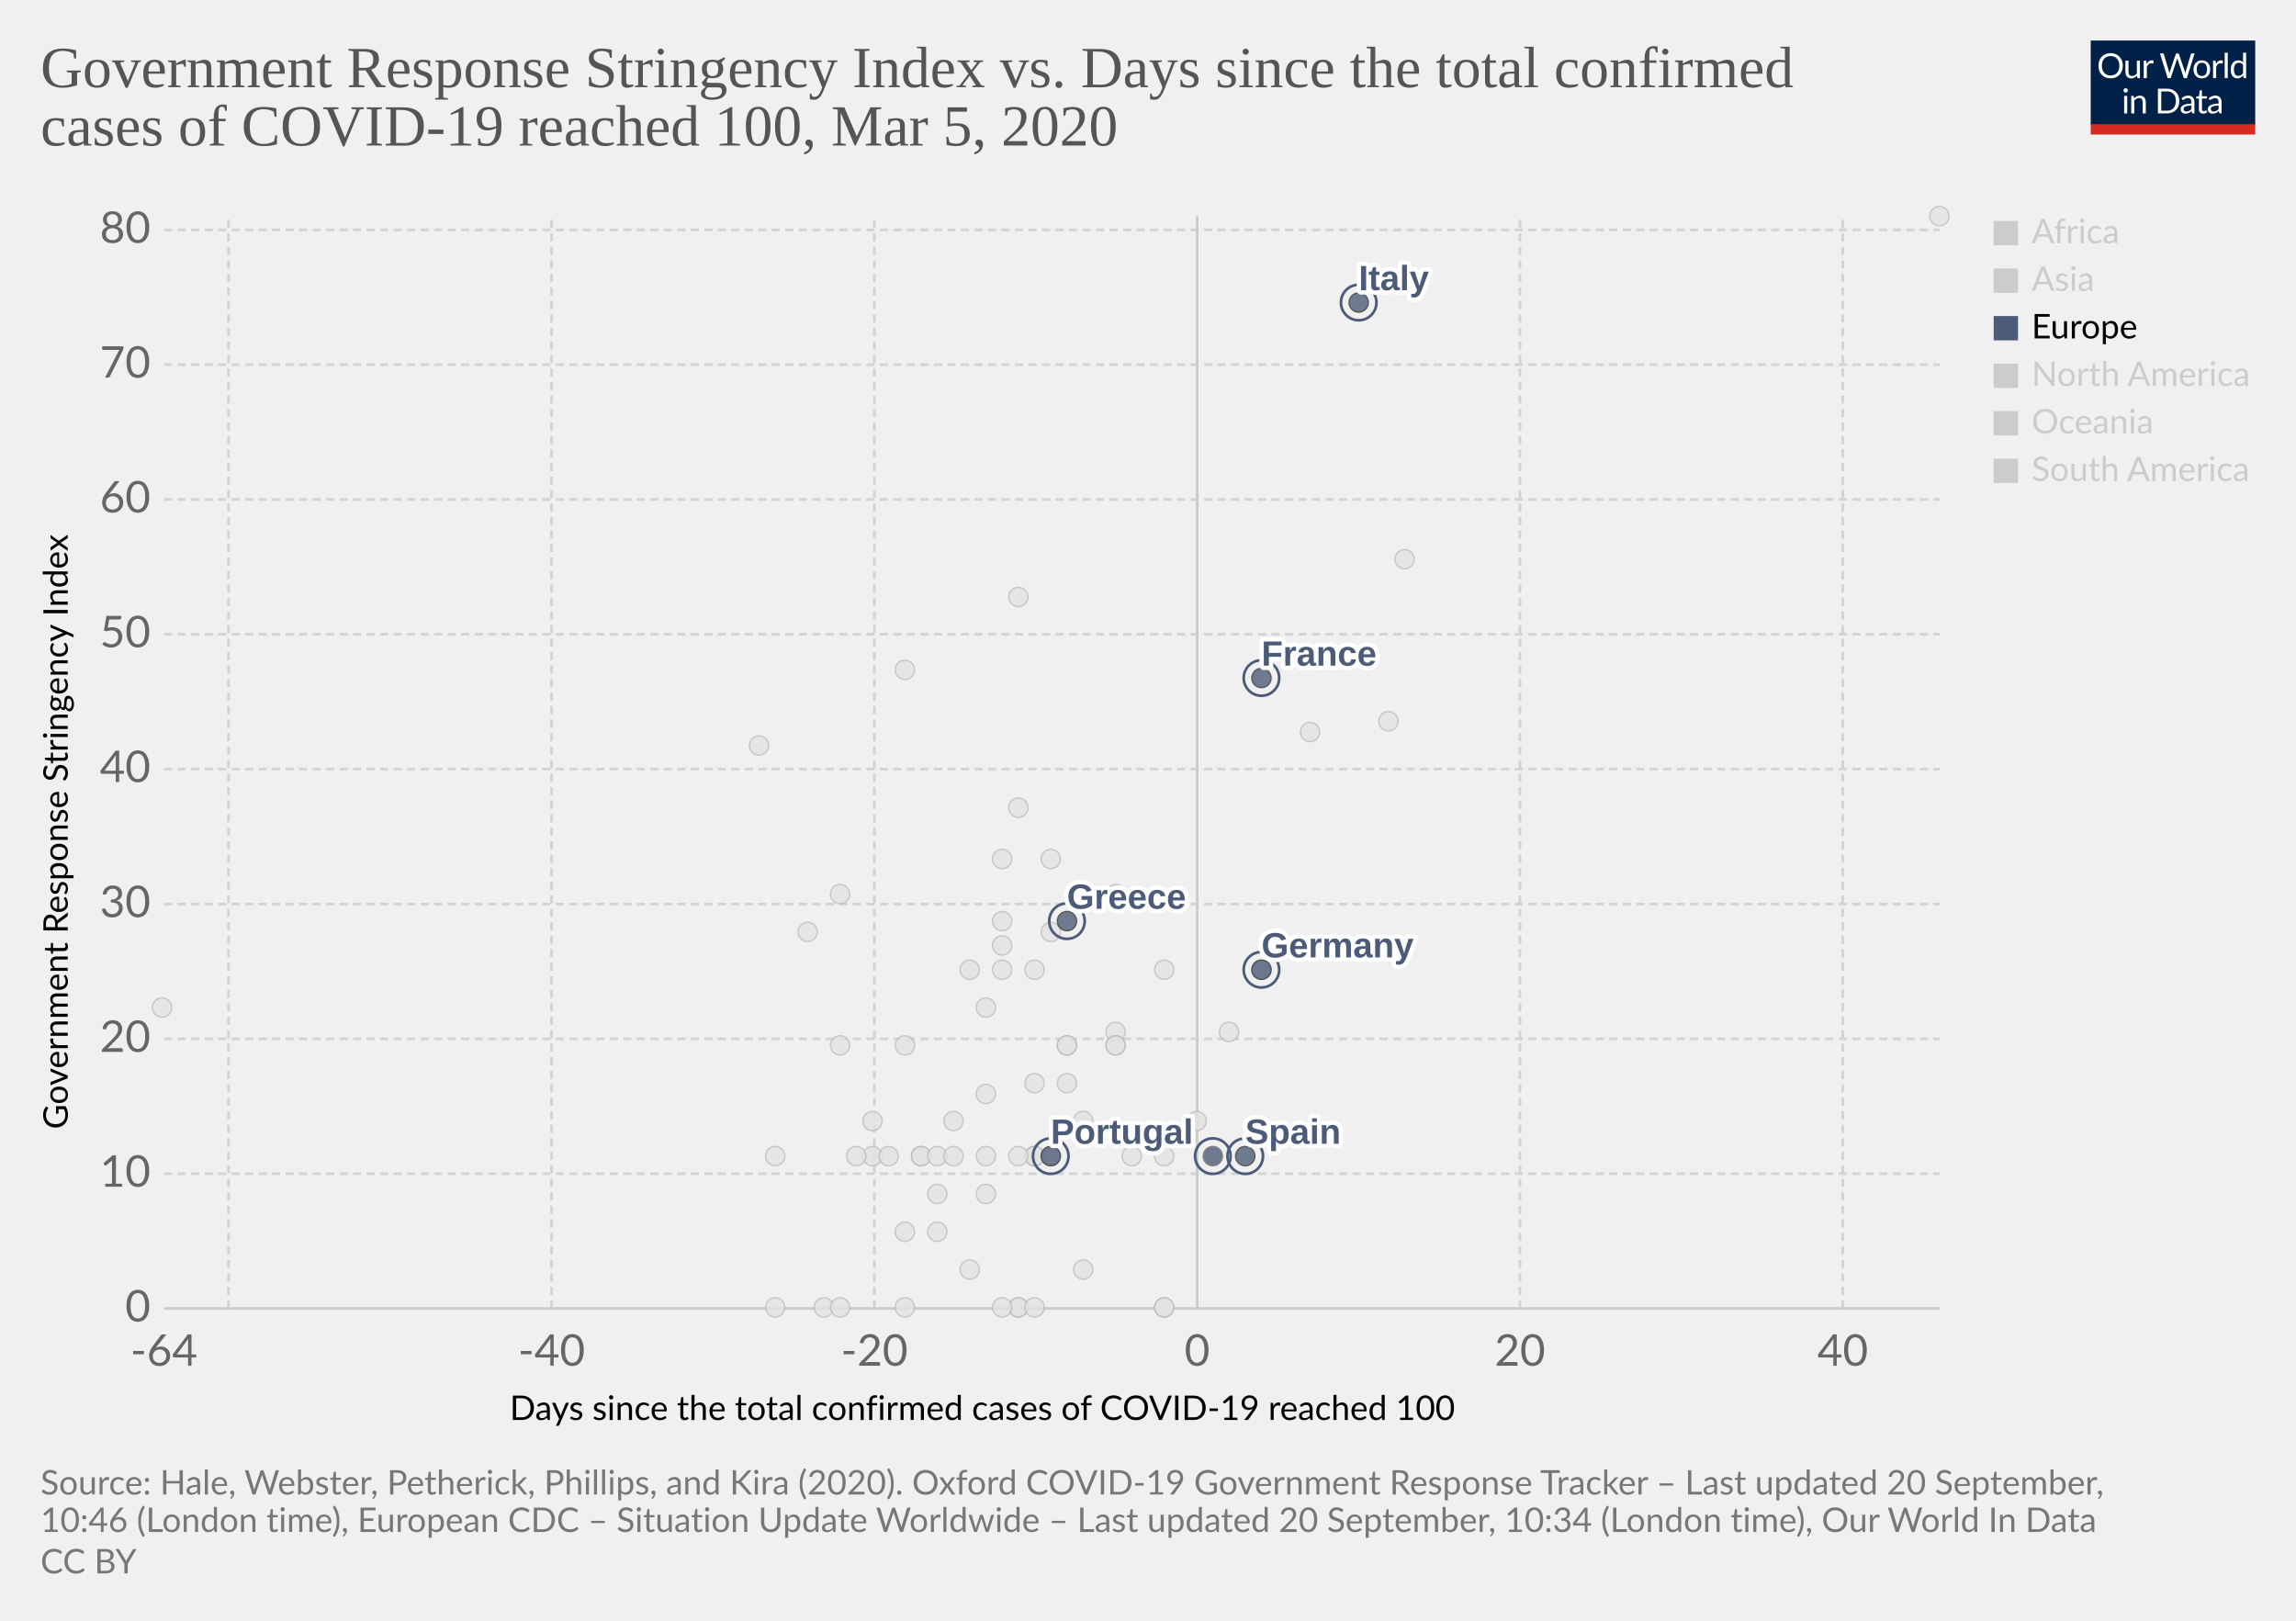
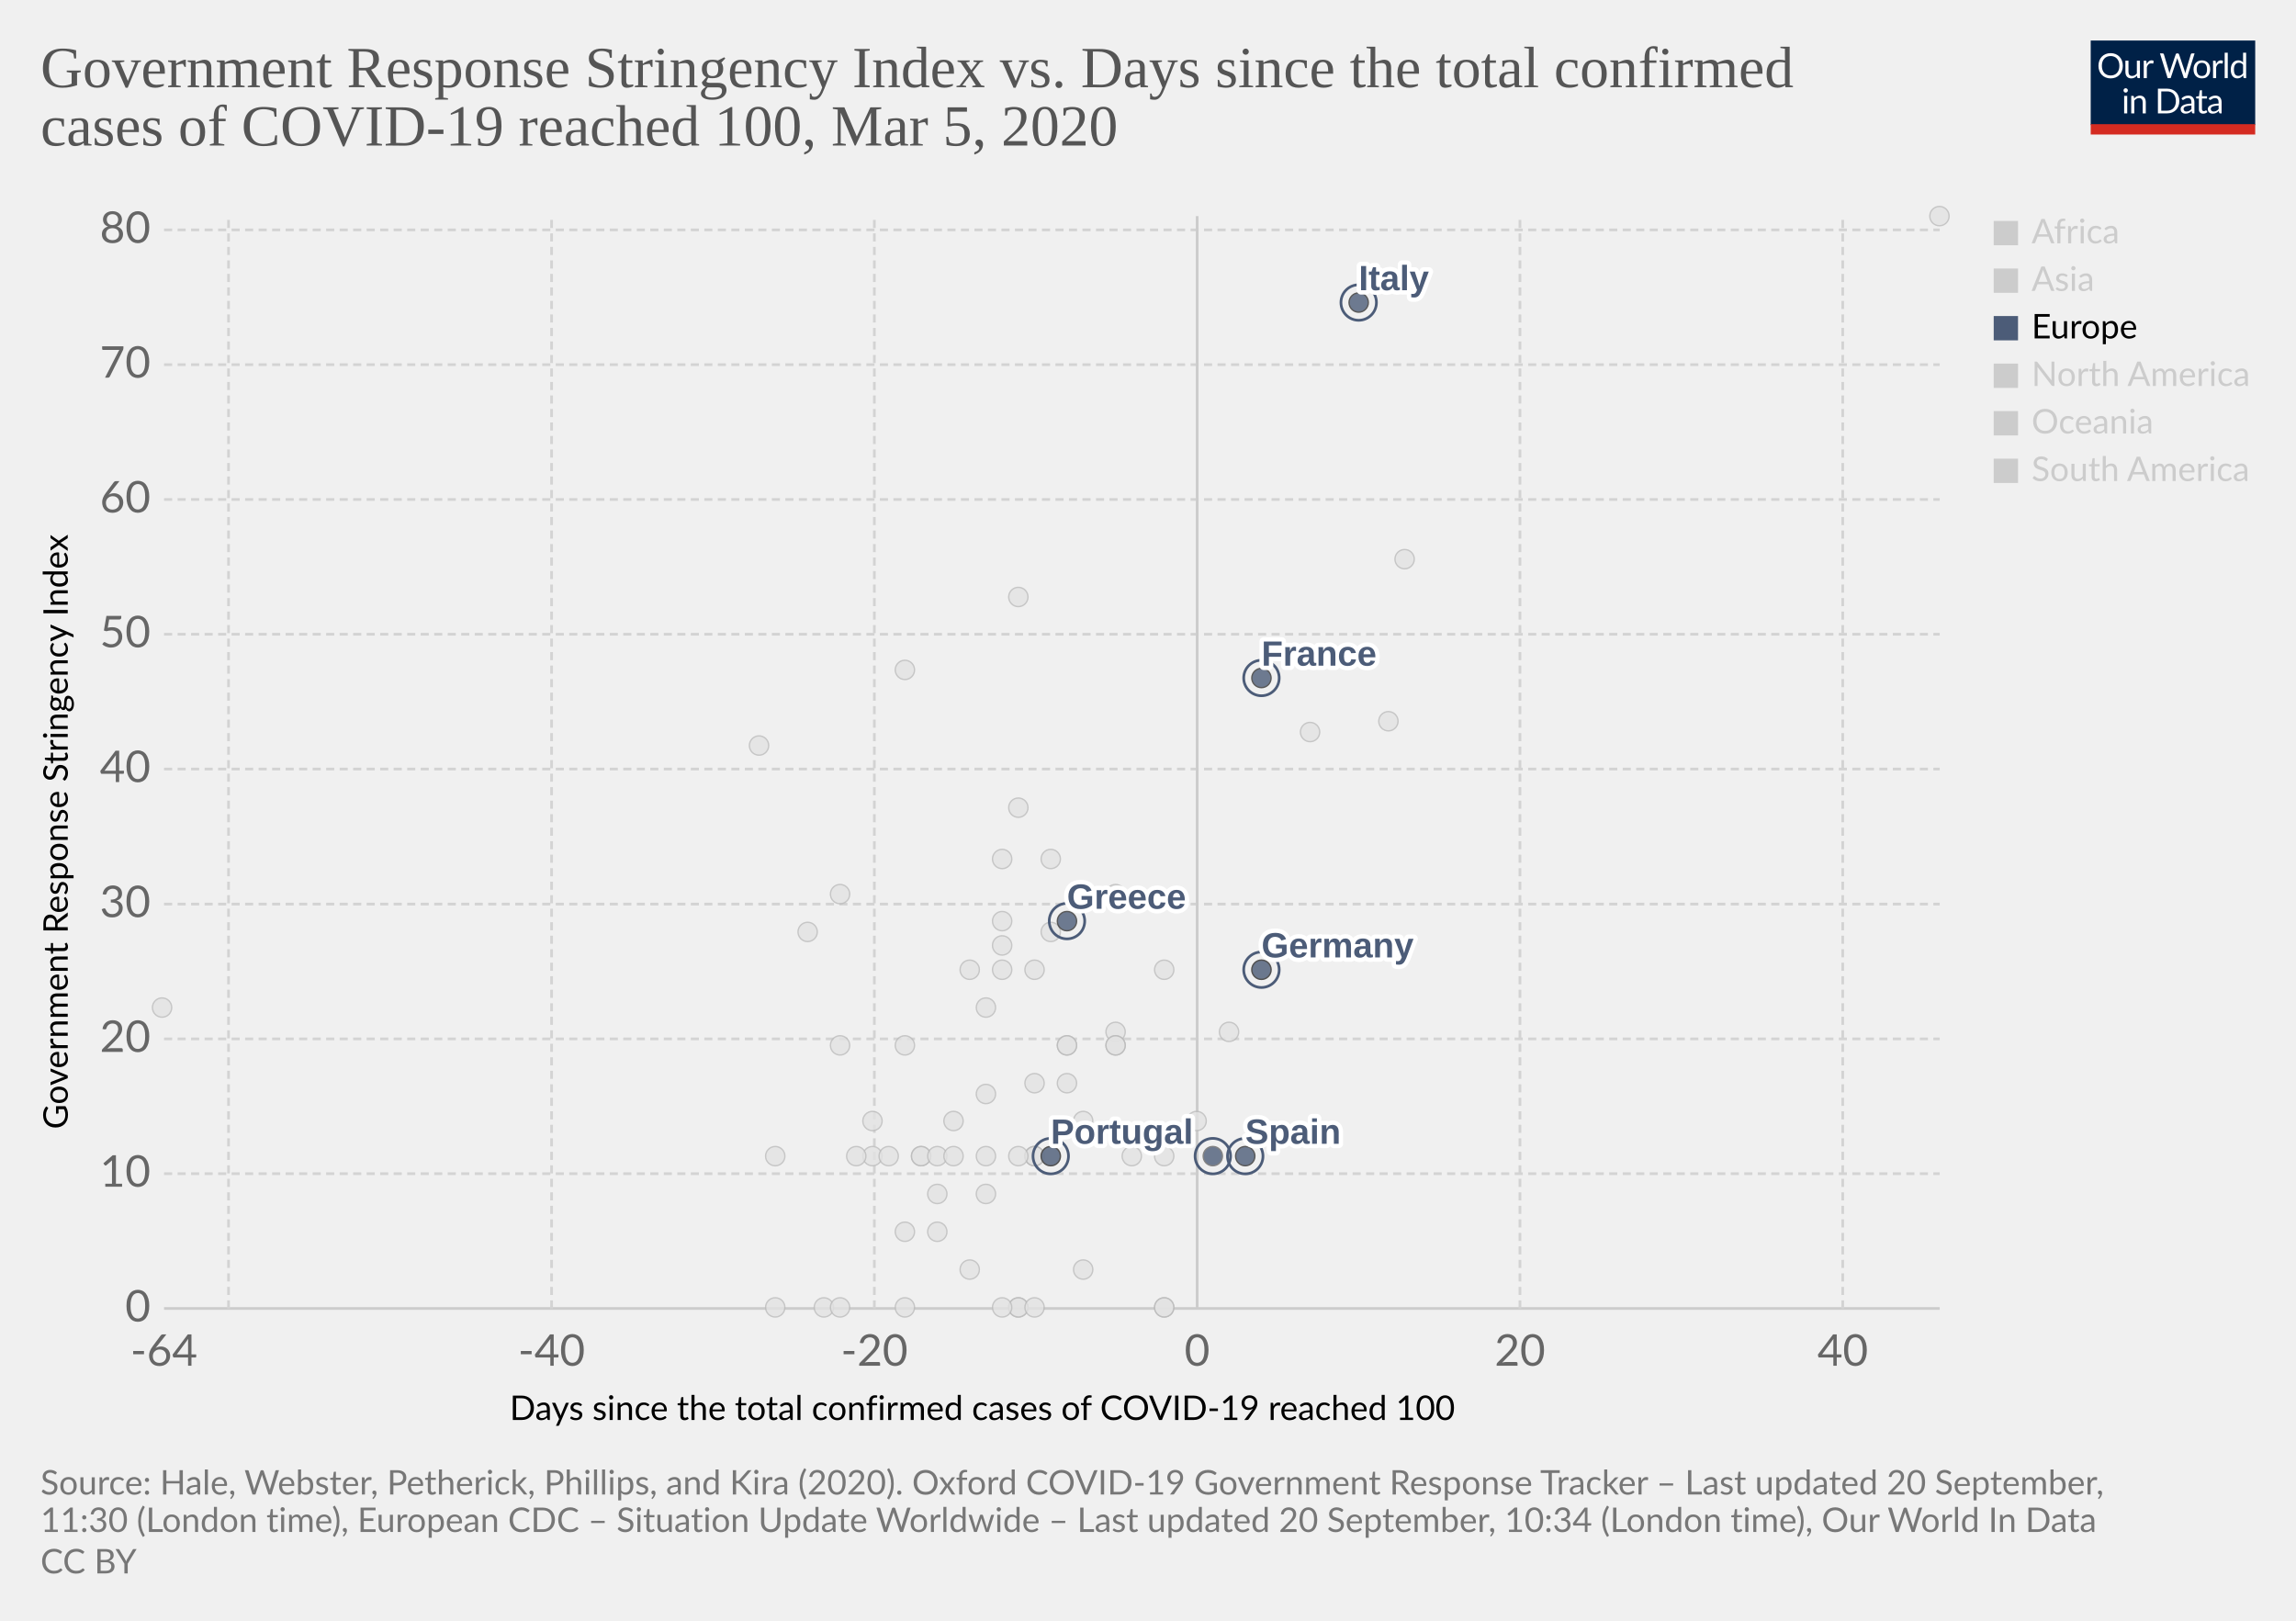
<svg xmlns="http://www.w3.org/2000/svg" version="1.1" style="background-color:#fff;-webkit-font-smoothing:antialiased" width="850" height="600" viewBox="0 0 850 600" font-family="Lato,'Helvetica Neue',Helvetica,Arial,sans-serif" font-size="18" text-rendering="optimizeLegibility">
  <g class="HeaderView">
    <g transform="matrix(.29 0 0 .29 774 15)">
      <svg width="210" height="120" viewBox="0 0 210 120" fill="none">
        <g clip-path="url(#clip0)">
          <path d="M0 0h210v107.89H0V0z" fill="#002147" />
          <path d="M40.98 32.25c0 2.36-.38 4.53-1.12 6.51a14.26 14.26 0 01-8.1 8.4c-1.9.78-4.02 1.17-6.34 1.17a16.6 16.6 0 01-6.33-1.17 14.31 14.31 0 01-8.08-8.4 18.29 18.29 0 01-1.12-6.51c0-2.36.38-4.53 1.12-6.5a14.32 14.32 0 018.07-8.44c1.92-.8 4.03-1.19 6.34-1.19 2.32 0 4.43.4 6.34 1.19 1.92.8 3.56 1.9 4.93 3.34a14.87 14.87 0 013.17 5.1 18.1 18.1 0 011.12 6.5zm-4.38 0c0-1.94-.26-3.68-.8-5.22a10.91 10.91 0 00-2.24-3.89 9.68 9.68 0 00-3.52-2.46 11.95 11.95 0 00-4.62-.86c-1.68 0-3.21.28-4.6.86a9.88 9.88 0 00-3.54 2.46 10.91 10.91 0 00-2.24 3.9c-.53 1.53-.8 3.27-.8 5.2 0 1.94.27 3.68.8 5.22a11.17 11.17 0 002.24 3.9 10.01 10.01 0 003.55 2.44c1.38.56 2.9.83 4.6.83 1.7 0 3.24-.27 4.61-.83a9.8 9.8 0 003.52-2.44 11.17 11.17 0 002.25-3.9c.53-1.54.8-3.28.8-5.21zm26.22-6.54V48H60.5c-.56 0-.9-.27-1.05-.81l-.31-2.4a12.45 12.45 0 01-3.26 2.6c-1.2.64-2.58.96-4.13.96-1.22 0-2.3-.2-3.24-.6a6.52 6.52 0 01-2.33-1.7 7.37 7.37 0 01-1.43-2.67c-.3-1.04-.46-2.2-.46-3.45V25.7h3.91v14.22c0 1.68.38 2.99 1.15 3.91.77.93 1.96 1.39 3.54 1.39 1.16 0 2.24-.27 3.23-.82a10.42 10.42 0 002.8-2.28V25.7h3.91zm8.61 4.47a9.94 9.94 0 012.6-3.56 5.64 5.64 0 013.76-1.3c.47 0 .92.05 1.34.15.44.1.83.27 1.17.49l-.3 2.92c-.09.37-.3.55-.66.55-.2 0-.5-.04-.9-.13a6.21 6.21 0 00-3.24.18c-.54.2-1.03.5-1.47.92-.42.4-.81.9-1.17 1.5-.33.58-.64 1.26-.92 2.02V48H67.7V25.71h2.25c.42 0 .72.08.88.25.16.16.27.44.33.83l.26 3.39zm61.16-13.7L122.75 48h-3.82l-7.99-24.05a21.95 21.95 0 01-.42-1.58 38.36 38.36 0 01-.44 1.58L102.05 48h-3.83L88.4 16.47h3.54c.38 0 .7.1.95.29.26.2.43.43.5.73l6.52 21.9c.1.4.2.83.28 1.28.1.46.2.94.29 1.46l.3-1.46c.12-.47.25-.9.38-1.27l7.41-21.91c.1-.25.26-.48.51-.69.27-.22.58-.33.95-.33h1.23c.38 0 .69.1.92.29.24.2.41.43.53.73l7.4 21.9a28.4 28.4 0 01.68 2.62 29.52 29.52 0 01.52-2.61l6.54-21.91c.07-.27.23-.5.48-.7.27-.21.58-.32.95-.32h3.32zm9.35 8.88c1.63 0 3.1.27 4.4.82a9.43 9.43 0 015.46 5.94c.5 1.4.74 2.98.74 4.73 0 1.76-.25 3.34-.74 4.75a9.43 9.43 0 01-5.46 5.92c-1.3.52-2.77.79-4.4.79-1.64 0-3.12-.27-4.44-.8a9.42 9.42 0 01-3.35-2.3c-.92-1-1.63-2.2-2.13-3.61-.49-1.41-.73-3-.73-4.75s.24-3.33.73-4.73c.5-1.43 1.2-2.64 2.13-3.63a9.4 9.4 0 013.35-2.31c1.32-.55 2.8-.82 4.44-.82zm0 19.89c2.2 0 3.84-.73 4.93-2.2 1.08-1.48 1.63-3.54 1.63-6.18 0-2.66-.55-4.72-1.63-6.2-1.09-1.49-2.73-2.23-4.93-2.23-1.12 0-2.09.2-2.93.57a5.7 5.7 0 00-2.06 1.65 7.5 7.5 0 00-1.24 2.67c-.26 1.04-.4 2.22-.4 3.54 0 2.64.55 4.7 1.64 6.18 1.1 1.47 2.76 2.2 4.99 2.2zm17.97-15.07a9.94 9.94 0 012.6-3.56 5.64 5.64 0 013.76-1.3c.47 0 .91.05 1.34.15.44.1.83.27 1.16.49l-.28 2.92c-.09.37-.31.55-.66.55-.2 0-.5-.04-.9-.13a6.2 6.2 0 00-3.24.18c-.54.2-1.03.5-1.47.92-.43.4-.82.9-1.17 1.5a13.1 13.1 0 00-.92 2.02V48h-3.94V25.71h2.24c.43 0 .72.08.88.25.17.16.28.44.33.83l.27 3.39zm15.04-14.59V48h-3.92V15.6h3.92zm19.55 15.43a6.22 6.22 0 00-2.38-2.05 6.7 6.7 0 00-2.86-.6c-2.07 0-3.66.75-4.77 2.23-1.12 1.48-1.68 3.6-1.68 6.33 0 1.46.13 2.7.38 3.74a7.29 7.29 0 001.1 2.56 4.35 4.35 0 001.78 1.45c.7.3 1.5.46 2.4.46 1.29 0 2.41-.3 3.36-.88a9.6 9.6 0 002.67-2.49V31.02zm3.91-15.43V48h-2.33c-.56 0-.9-.27-1.06-.81l-.35-2.71a12.13 12.13 0 01-3.25 2.77 8.28 8.28 0 01-4.23 1.06 7.31 7.31 0 01-6.14-2.9c-.73-.96-1.3-2.15-1.69-3.57a18.35 18.35 0 01.07-9.48 11.29 11.29 0 011.89-3.7 8.7 8.7 0 017.06-3.34 7.96 7.96 0 016.12 2.62V15.59h3.91zM46.61 70.71V93H42.7V70.71h3.91zm.84-7c0 .39-.08.75-.24 1.09a2.81 2.81 0 01-1.52 1.47 2.67 2.67 0 01-2.16 0 2.9 2.9 0 01-1.45-1.47 2.67 2.67 0 010-2.16c.15-.35.35-.65.6-.9.25-.27.53-.47.85-.62a2.67 2.67 0 012.16 0c.35.15.65.35.9.62.27.25.47.55.62.9.16.34.24.7.24 1.08zm7.97 10.24c.49-.54 1-1.04 1.54-1.48a9.85 9.85 0 013.66-1.84 8.96 8.96 0 015.43.35c.94.4 1.72.97 2.33 1.71a7.36 7.36 0 011.43 2.67c.32 1.04.49 2.19.49 3.45V93h-3.94V78.81c0-1.69-.4-3-1.17-3.92-.76-.93-1.93-1.4-3.5-1.4a6.6 6.6 0 00-3.25.83c-1 .56-1.92 1.31-2.77 2.27V93h-3.94V70.71h2.35c.56 0 .9.28 1.04.82l.3 2.42zm57.7 3.3c0 2.36-.37 4.5-1.11 6.44a14.3 14.3 0 01-3.17 4.98 14.1 14.1 0 01-4.93 3.2c-1.9.76-4.02 1.13-6.33 1.13H85.8V61.47h11.77c2.31 0 4.42.39 6.33 1.15a13.8 13.8 0 018.1 8.18 17.75 17.75 0 011.12 6.45zm-4.37 0c0-1.94-.26-3.67-.8-5.2a10.94 10.94 0 00-2.23-3.87 9.57 9.57 0 00-3.53-2.42 12.23 12.23 0 00-4.61-.83h-7.5v24.62h7.5c1.7 0 3.24-.28 4.61-.84a9.7 9.7 0 003.53-2.4 10.94 10.94 0 002.24-3.87c.53-1.53.8-3.26.8-5.2zm19.8 5.72c-1.8.06-3.34.2-4.62.44-1.26.22-2.3.51-3.1.88-.8.36-1.37.8-1.74 1.3-.35.5-.53 1.05-.53 1.67 0 .58.1 1.1.3 1.52a3 3 0 00.76 1.05c.34.27.73.46 1.17.6.45.11.94.17 1.45.17a7.28 7.28 0 003.5-.81 11.95 11.95 0 002.82-2.2v-4.62zm-12.65-9.11a12.73 12.73 0 013.98-2.66c1.43-.59 3-.88 4.73-.88 1.25 0 2.36.2 3.33.61a6.81 6.81 0 013.94 4.38c.33 1.04.5 2.19.5 3.43V93h-1.74a1.8 1.8 0 01-.88-.18c-.2-.13-.36-.38-.48-.74l-.44-2.12c-.59.55-1.16 1.03-1.72 1.46a9.48 9.48 0 01-3.74 1.7c-.69.15-1.46.23-2.3.23-.87 0-1.69-.12-2.45-.35a5.34 5.34 0 01-3.34-2.93 6.64 6.64 0 01-.49-2.64c0-.88.25-1.72.73-2.53a6.33 6.33 0 012.35-2.17c1.09-.63 2.5-1.15 4.25-1.54 1.75-.41 3.89-.65 6.42-.7v-1.75c0-1.73-.37-3.03-1.12-3.91-.75-.9-1.84-1.34-3.28-1.34-.97 0-1.78.12-2.44.37-.64.23-1.2.5-1.7.81l-1.23.82c-.33.23-.67.35-1 .35-.27 0-.5-.07-.69-.2a2.1 2.1 0 01-.48-.53l-.7-1.25zm27.67 19.5c-1.76 0-3.12-.5-4.07-1.48-.94-.98-1.41-2.4-1.41-4.25V74h-2.68a.9.9 0 01-.6-.2c-.16-.14-.24-.36-.24-.66v-1.56l3.65-.46.9-6.89a.9.9 0 01.29-.52.88.88 0 01.62-.22H142v7.67h6.44V74H142v13.38c0 .94.22 1.63.68 2.09.45.45 1.04.68 1.76.68a3.21 3.21 0 001.85-.53l.55-.35c.16-.12.3-.18.41-.18.2 0 .4.13.55.38l1.15 1.87a7.45 7.45 0 01-2.44 1.5c-.96.35-1.94.52-2.95.52zm19.68-10.4c-1.8.07-3.34.21-4.62.45-1.26.22-2.3.51-3.1.88-.8.36-1.37.8-1.74 1.3-.35.5-.53 1.05-.53 1.67 0 .58.1 1.1.3 1.52.18.42.44.77.76 1.05.34.27.73.46 1.17.6.45.11.94.17 1.45.17a7.3 7.3 0 003.5-.81 12.04 12.04 0 002.82-2.2v-4.62zm-12.65-9.1a12.72 12.72 0 013.99-2.66c1.42-.59 3-.88 4.72-.88 1.25 0 2.36.2 3.33.61a6.81 6.81 0 013.94 4.38c.33 1.04.5 2.19.5 3.43V93h-1.74a1.8 1.8 0 01-.88-.18c-.2-.13-.36-.38-.48-.74l-.44-2.12c-.59.55-1.16 1.03-1.72 1.46a9.48 9.48 0 01-3.74 1.7c-.69.15-1.46.23-2.3.23-.87 0-1.69-.12-2.45-.35a5.33 5.33 0 01-3.34-2.93 6.62 6.62 0 01-.49-2.64c0-.88.25-1.72.73-2.53a6.33 6.33 0 012.35-2.17c1.09-.63 2.5-1.15 4.25-1.54a31.2 31.2 0 016.42-.7v-1.75c0-1.73-.37-3.03-1.12-3.91-.75-.9-1.84-1.34-3.28-1.34-.97 0-1.78.12-2.44.37-.64.23-1.2.5-1.7.81-.46.3-.87.57-1.22.82-.34.23-.68.35-1.02.35-.26 0-.49-.07-.68-.2a1.88 1.88 0 01-.48-.53l-.7-1.25z" fill="#fff" />
          <path fill="#D42B21" d="M0 106.79h210V120H0z" />
        </g>
        <defs>
          <clipPath id="clip0">
            <path fill="#fff" d="M0 0h210v120H0z" />
          </clipPath>
        </defs>
      </svg>
    </g>
    <a href="https://ourworldindata.org/grapher/covid-stringency-vs-days-cases-reached-100" target="_blank" font-family="&quot;Playfair Display&quot;,Georgia,&quot;Times New Roman&quot;,serif">
      <text font-size="21.6" x="15" y="32.3" fill="#555">
        <tspan x="15" y="32.28">Government Response Stringency Index vs. Days since the total confirmed</tspan>
        <tspan x="15" y="53.88">cases of COVID-19 reached 100, Mar 5, 2020</tspan>
      </text>
    </a>
  </g>
  <g class="ScatterPlot">
    <g class="DualAxisView">
      <g class="HorizontalAxis">
        <text font-size="12.6" x="188.7" y="525.7">
          <tspan x="188.7" y="525.68">Days since the total confirmed cases of COVID-19 reached 100</tspan>
        </text>
        <text x="60.7" y="505.6" fill="#666" text-anchor="middle" font-size="16.2">-64</text>
        <text x="204.2" y="505.6" fill="#666" text-anchor="middle" font-size="16.2">-40</text>
        <text x="323.7" y="505.6" fill="#666" text-anchor="middle" font-size="16.2">-20</text>
        <text x="443.2" y="505.6" fill="#666" text-anchor="middle" font-size="16.2">0</text>
        <text x="562.7" y="505.6" fill="#666" text-anchor="middle" font-size="16.2">20</text>
        <text x="682.2" y="505.6" fill="#666" text-anchor="middle" font-size="16.2">40</text>
      </g>
      <g class="VerticalAxis">
        <text font-size="12.6" x="-418" y="25.1" transform="rotate(-90)">
          <tspan x="-418" y="25.08">Government Response Stringency Index</tspan>
        </text>
        <text x="55.74" y="484.4" fill="#666" dominant-baseline="middle" text-anchor="end" font-size="16.2">0</text>
        <text x="55.74" y="434.5" fill="#666" dominant-baseline="middle" text-anchor="end" font-size="16.2">10</text>
        <text x="55.74" y="384.6" fill="#666" dominant-baseline="middle" text-anchor="end" font-size="16.2">20</text>
        <text x="55.74" y="334.7" fill="#666" dominant-baseline="middle" text-anchor="end" font-size="16.2">30</text>
        <text x="55.74" y="284.7" fill="#666" dominant-baseline="middle" text-anchor="end" font-size="16.2">40</text>
        <text x="55.74" y="234.8" fill="#666" dominant-baseline="middle" text-anchor="end" font-size="16.2">50</text>
        <text x="55.74" y="184.9" fill="#666" dominant-baseline="middle" text-anchor="end" font-size="16.2">60</text>
        <text x="55.74" y="135" fill="#666" dominant-baseline="middle" text-anchor="end" font-size="16.2">70</text>
        <text x="55.74" y="85.1" fill="#666" dominant-baseline="middle" text-anchor="end" font-size="16.2">80</text>
      </g>
      <g class="AxisGridLines horizontalLines">
        <path stroke="#ccc" d="M60.74 484.4h657.35" />
        <path stroke="#d3d3d3" stroke-dasharray="3,2" d="M60.74 434.5h657.35M60.74 384.6h657.35M60.74 334.7h657.35M60.74 284.7h657.35M60.74 234.8h657.35M60.74 184.9h657.35M60.74 135h657.35M60.74 85.1h657.35" />
      </g>
      <g class="AxisGridLines verticalLines">
        <path stroke="#d3d3d3" stroke-dasharray="3,2" d="M84.6 484.4V80M204.2 484.4V80M323.7 484.4V80" />
        <path stroke="#ccc" d="M443.2 484.4V80" />
        <path stroke="#d3d3d3" stroke-dasharray="3,2" d="M562.7 484.4V80M682.2 484.4V80" />
      </g>
    </g>
    <g class="PointsWithLabels clickable" clip-path="url(#a)" font-family="Arial, sans-serif">
      <path fill="rgba(255,255,255,0)" d="M60.74 80h657.35v404.4H60.74z" />
      <defs>
        <clipPath id="a">
          <path d="M50.74 70h677.35v424.4H50.74z" />
        </clipPath>
      </defs>
      <g class="key-Russia_0">
        <circle cx="365" cy="373" r="3.57" fill="#e2e2e2" opacity=".8" stroke="#bbb" stroke-width=".5" />
      </g>
      <g class="key-San-Marino_0">
        <circle cx="371" cy="318" r="3.57" fill="#e2e2e2" opacity=".8" stroke="#bbb" stroke-width=".5" />
      </g>
      <g class="key-Singapore_0">
        <circle cx="467" cy="359" r="3.57" fill="#e2e2e2" opacity=".8" stroke="#bbb" stroke-width=".5" />
      </g>
      <g class="key-South-Korea_0">
        <circle cx="520" cy="207" r="3.57" fill="#e2e2e2" opacity=".8" stroke="#bbb" stroke-width=".5" />
      </g>
      <g class="key-Sri-Lanka_0">
        <circle cx="323" cy="428" r="3.57" fill="#e2e2e2" opacity=".8" stroke="#bbb" stroke-width=".5" />
      </g>
      <g class="key-Sweden_0">
        <circle cx="431" cy="484" r="3.57" fill="#e2e2e2" opacity=".8" stroke="#bbb" stroke-width=".5" />
      </g>
      <g class="key-Switzerland_0">
        <circle cx="431" cy="359" r="3.57" fill="#e2e2e2" opacity=".8" stroke="#bbb" stroke-width=".5" />
      </g>
      <g class="key-Taiwan_0">
        <circle cx="359" cy="359" r="3.57" fill="#e2e2e2" opacity=".8" stroke="#bbb" stroke-width=".5" />
      </g>
      <g class="key-Thailand_0">
        <circle cx="377" cy="484" r="3.57" fill="#e2e2e2" opacity=".8" stroke="#bbb" stroke-width=".5" />
      </g>
      <g class="key-Cambodia_0">
        <circle cx="305" cy="484" r="3.57" fill="#e2e2e2" opacity=".8" stroke="#bbb" stroke-width=".5" />
      </g>
      <g class="key-Canada_0">
        <circle cx="401" cy="470" r="3.57" fill="#e2e2e2" opacity=".8" stroke="#bbb" stroke-width=".5" />
      </g>
      <g class="key-China_0">
        <circle cx="718" cy="80" r="3.57" fill="#e2e2e2" opacity=".8" stroke="#bbb" stroke-width=".5" />
      </g>
      <g class="key-Croatia_0">
        <circle cx="353" cy="415" r="3.57" fill="#e2e2e2" opacity=".8" stroke="#bbb" stroke-width=".5" />
      </g>
      <g class="key-Czech-Republic_0">
        <circle cx="395" cy="387" r="3.57" fill="#e2e2e2" opacity=".8" stroke="#bbb" stroke-width=".5" />
      </g>
      <g class="key-Denmark_0">
        <circle cx="413" cy="382" r="3.57" fill="#e2e2e2" opacity=".8" stroke="#bbb" stroke-width=".5" />
      </g>
      <g class="key-Dominican-Republic_0">
        <circle cx="341" cy="428" r="3.57" fill="#e2e2e2" opacity=".8" stroke="#bbb" stroke-width=".5" />
      </g>
      <g class="key-Ecuador_0">
        <circle cx="365" cy="442" r="3.57" fill="#e2e2e2" opacity=".8" stroke="#bbb" stroke-width=".5" />
      </g>
      <g class="key-Egypt_0">
        <circle cx="377" cy="484" r="3.57" fill="#e2e2e2" opacity=".8" stroke="#bbb" stroke-width=".5" />
      </g>
      <g class="key-Estonia_0">
        <circle cx="383" cy="484" r="3.57" fill="#e2e2e2" opacity=".8" stroke="#bbb" stroke-width=".5" />
      </g>
      <g class="key-Afghanistan_0">
        <circle cx="299" cy="345" r="3.57" fill="#e2e2e2" opacity=".8" stroke="#bbb" stroke-width=".5" />
      </g>
      <g class="key-Algeria_0">
        <circle cx="347" cy="456" r="3.57" fill="#e2e2e2" opacity=".8" stroke="#bbb" stroke-width=".5" />
      </g>
      <g class="key-Australia_0">
        <circle cx="413" cy="387" r="3.57" fill="#e2e2e2" opacity=".8" stroke="#bbb" stroke-width=".5" />
      </g>
      <g class="key-Austria_0">
        <circle cx="419" cy="428" r="3.57" fill="#e2e2e2" opacity=".8" stroke="#bbb" stroke-width=".5" />
      </g>
      <g class="key-Azerbaijan_0">
        <circle cx="311" cy="331" r="3.57" fill="#e2e2e2" opacity=".8" stroke="#bbb" stroke-width=".5" />
      </g>
      <g class="key-Bahrain_0">
        <circle cx="413" cy="331" r="3.57" fill="#e2e2e2" opacity=".8" stroke="#bbb" stroke-width=".5" />
      </g>
      <g class="key-Belarus_0">
        <circle cx="287" cy="484" r="3.57" fill="#e2e2e2" opacity=".8" stroke="#bbb" stroke-width=".5" />
      </g>
      <g class="key-Belgium_0">
        <circle cx="443" cy="415" r="3.57" fill="#e2e2e2" opacity=".8" stroke="#bbb" stroke-width=".5" />
      </g>
      <g class="key-Brazil_0">
        <circle cx="383" cy="428" r="3.57" fill="#e2e2e2" opacity=".8" stroke="#bbb" stroke-width=".5" />
      </g>
      <g class="key-Nepal_0">
        <circle cx="60" cy="373" r="3.57" fill="#e2e2e2" opacity=".8" stroke="#bbb" stroke-width=".5" />
      </g>
      <g class="key-Netherlands_0">
        <circle cx="431" cy="484" r="3.57" fill="#e2e2e2" opacity=".8" stroke="#bbb" stroke-width=".5" />
      </g>
      <g class="key-New-Zealand_0">
        <circle cx="335" cy="387" r="3.57" fill="#e2e2e2" opacity=".8" stroke="#bbb" stroke-width=".5" />
      </g>
      <g class="key-Nigeria_0">
        <circle cx="287" cy="428" r="3.57" fill="#e2e2e2" opacity=".8" stroke="#bbb" stroke-width=".5" />
      </g>
      <g class="key-Norway_0">
        <circle cx="431" cy="428" r="3.57" fill="#e2e2e2" opacity=".8" stroke="#bbb" stroke-width=".5" />
      </g>
      <g class="key-Oman_0">
        <circle cx="311" cy="387" r="3.57" fill="#e2e2e2" opacity=".8" stroke="#bbb" stroke-width=".5" />
      </g>
      <g class="key-Pakistan_0">
        <circle cx="371" cy="341" r="3.57" fill="#e2e2e2" opacity=".8" stroke="#bbb" stroke-width=".5" />
      </g>
      <g class="key-Philippines_0">
        <circle cx="383" cy="359" r="3.57" fill="#e2e2e2" opacity=".8" stroke="#bbb" stroke-width=".5" />
      </g>
      <g class="key-Qatar_0">
        <circle cx="401" cy="415" r="3.57" fill="#e2e2e2" opacity=".8" stroke="#bbb" stroke-width=".5" />
      </g>
      <g class="key-Romania_0">
        <circle cx="383" cy="401" r="3.57" fill="#e2e2e2" opacity=".8" stroke="#bbb" stroke-width=".5" />
      </g>
      <g class="key-Finland_0">
        <circle cx="395" cy="387" r="3.57" fill="#e2e2e2" opacity=".8" stroke="#bbb" stroke-width=".5" />
      </g>
      <g class="key-Georgia_0">
        <circle cx="281" cy="276" r="3.57" fill="#e2e2e2" opacity=".8" stroke="#bbb" stroke-width=".5" />
      </g>
      <g class="key-Iceland_0">
        <circle cx="395" cy="401" r="3.57" fill="#e2e2e2" opacity=".8" stroke="#bbb" stroke-width=".5" />
      </g>
      <g class="key-India_0">
        <circle cx="371" cy="350" r="3.57" fill="#e2e2e2" opacity=".8" stroke="#bbb" stroke-width=".5" />
      </g>
      <g class="key-Indonesia_0">
        <circle cx="377" cy="299" r="3.57" fill="#e2e2e2" opacity=".8" stroke="#bbb" stroke-width=".5" />
      </g>
      <g class="key-Iran_0">
        <circle cx="485" cy="271" r="3.57" fill="#e2e2e2" opacity=".8" stroke="#bbb" stroke-width=".5" />
      </g>
      <g class="key-Iraq_0">
        <circle cx="377" cy="221" r="3.57" fill="#e2e2e2" opacity=".8" stroke="#bbb" stroke-width=".5" />
      </g>
      <g class="key-Ireland_0">
        <circle cx="383" cy="428" r="3.57" fill="#e2e2e2" opacity=".8" stroke="#bbb" stroke-width=".5" />
      </g>
      <g class="key-Israel_0">
        <circle cx="389" cy="318" r="3.57" fill="#e2e2e2" opacity=".8" stroke="#bbb" stroke-width=".5" />
      </g>
      <g class="key-Japan_0">
        <circle cx="514" cy="267" r="3.57" fill="#e2e2e2" opacity=".8" stroke="#bbb" stroke-width=".5" />
      </g>
      <g class="key-Kuwait_0">
        <circle cx="389" cy="345" r="3.57" fill="#e2e2e2" opacity=".8" stroke="#bbb" stroke-width=".5" />
      </g>
      <g class="key-Lebanon_0">
        <circle cx="371" cy="359" r="3.57" fill="#e2e2e2" opacity=".8" stroke="#bbb" stroke-width=".5" />
      </g>
      <g class="key-Lithuania_0">
        <circle cx="341" cy="428" r="3.57" fill="#e2e2e2" opacity=".8" stroke="#bbb" stroke-width=".5" />
      </g>
      <g class="key-Luxembourg_0">
        <circle cx="365" cy="428" r="3.57" fill="#e2e2e2" opacity=".8" stroke="#bbb" stroke-width=".5" />
      </g>
      <g class="key-Malaysia_0">
        <circle cx="413" cy="387" r="3.57" fill="#e2e2e2" opacity=".8" stroke="#bbb" stroke-width=".5" />
      </g>
      <g class="key-Mexico_0">
        <circle cx="359" cy="470" r="3.57" fill="#e2e2e2" opacity=".8" stroke="#bbb" stroke-width=".5" />
      </g>
      <g class="key-United-Arab-Emirates_0">
        <circle cx="365" cy="405" r="3.57" fill="#e2e2e2" opacity=".8" stroke="#bbb" stroke-width=".5" />
      </g>
      <g class="key-United-States_0">
        <circle cx="455" cy="382" r="3.57" fill="#e2e2e2" opacity=".8" stroke="#bbb" stroke-width=".5" />
      </g>
      <g class="key-Vietnam_0">
        <circle cx="335" cy="248" r="3.57" fill="#e2e2e2" opacity=".8" stroke="#bbb" stroke-width=".5" />
      </g>
      <g class="key-Hungary_0">
        <circle cx="347" cy="428" r="3.57" fill="#e2e2e2" opacity=".8" stroke="#bbb" stroke-width=".5" />
      </g>
      <g class="key-Jordan_0">
        <circle cx="329" cy="428" r="3.57" fill="#e2e2e2" opacity=".8" stroke="#bbb" stroke-width=".5" />
      </g>
      <g class="key-Chile_0">
        <circle cx="371" cy="484" r="3.57" fill="#e2e2e2" opacity=".8" stroke="#bbb" stroke-width=".5" />
      </g>
      <g class="key-Poland_0">
        <circle cx="383" cy="428" r="3.57" fill="#e2e2e2" opacity=".8" stroke="#bbb" stroke-width=".5" />
      </g>
      <g class="key-Argentina_0">
        <circle cx="353" cy="428" r="3.57" fill="#e2e2e2" opacity=".8" stroke="#bbb" stroke-width=".5" />
      </g>
      <g class="key-Slovenia_0">
        <circle cx="389" cy="428" r="3.57" fill="#e2e2e2" opacity=".8" stroke="#bbb" stroke-width=".5" />
      </g>
      <g class="key-Andorra_0">
        <circle cx="335" cy="484" r="3.57" fill="#e2e2e2" opacity=".8" stroke="#bbb" stroke-width=".5" />
      </g>
      <g class="key-Latvia_0">
        <circle cx="347" cy="442" r="3.57" fill="#e2e2e2" opacity=".8" stroke="#bbb" stroke-width=".5" />
      </g>
      <g class="key-Morocco_0">
        <circle cx="335" cy="456" r="3.57" fill="#e2e2e2" opacity=".8" stroke="#bbb" stroke-width=".5" />
      </g>
      <g class="key-Saudi-Arabia_0">
        <circle cx="377" cy="428" r="3.57" fill="#e2e2e2" opacity=".8" stroke="#bbb" stroke-width=".5" />
      </g>
      <g class="key-Senegal_0">
        <circle cx="311" cy="484" r="3.57" fill="#e2e2e2" opacity=".8" stroke="#bbb" stroke-width=".5" />
      </g>
      <g class="key-Tunisia_0">
        <circle cx="323" cy="415" r="3.57" fill="#e2e2e2" opacity=".8" stroke="#bbb" stroke-width=".5" />
      </g>
      <g class="key-Ukraine_0">
        <circle cx="317" cy="428" r="3.57" fill="#e2e2e2" opacity=".8" stroke="#bbb" stroke-width=".5" />
      </g>
      <g class="key-Spain_0">
        <circle cx="461" cy="428" fill="none" stroke="#4C5C78" r="6.57" />
        <circle cx="461" cy="428" r="3.57" fill="#4C5C78" opacity=".8" stroke="#333" stroke-width=".5" />
      </g>
      <g class="key-France_0">
        <circle cx="467" cy="251" fill="none" stroke="#4C5C78" r="6.57" />
        <circle cx="467" cy="251" r="3.57" fill="#4C5C78" opacity=".8" stroke="#333" stroke-width=".5" />
      </g>
      <g class="key-Germany_0">
        <circle cx="467" cy="359" fill="none" stroke="#4C5C78" r="6.57" />
        <circle cx="467" cy="359" r="3.57" fill="#4C5C78" opacity=".8" stroke="#333" stroke-width=".5" />
      </g>
      <g class="key-Greece_0">
        <circle cx="395" cy="341" fill="none" stroke="#4C5C78" r="6.57" />
        <circle cx="395" cy="341" r="3.57" fill="#4C5C78" opacity=".8" stroke="#333" stroke-width=".5" />
      </g>
      <g class="key-Italy_0">
        <circle cx="503" cy="112" fill="none" stroke="#4C5C78" r="6.57" />
        <circle cx="503" cy="112" r="3.57" fill="#4C5C78" opacity=".8" stroke="#333" stroke-width=".5" />
      </g>
      <g class="key-United-Kingdom_0">
        <circle cx="449" cy="428" fill="none" stroke="#4C5C78" r="6.57" />
        <circle cx="449" cy="428" r="3.57" fill="#4C5C78" opacity=".8" stroke="#666" stroke-width=".5" />
      </g>
      <g class="key-Portugal_0">
        <circle cx="389" cy="428" fill="none" stroke="#4C5C78" r="6.57" />
        <circle cx="389" cy="428" r="3.57" fill="#4C5C78" opacity=".8" stroke="#333" stroke-width=".5" />
      </g>
      <text x="461" y="423.43" font-size="13" font-family="Arial, sans-serif" font-weight="700" fill="#fff" stroke="#fff" stroke-linecap="round" stroke-linejoin="round" stroke-width=".25em">Spain</text>
      <text x="461" y="423.43" font-size="13" font-family="Arial, sans-serif" font-weight="700" fill="#4C5C78">Spain</text>
      <text x="467" y="246.43" font-size="13" font-family="Arial, sans-serif" font-weight="700" fill="#fff" stroke="#fff" stroke-linecap="round" stroke-linejoin="round" stroke-width=".25em">France</text>
      <text x="467" y="246.43" font-size="13" font-family="Arial, sans-serif" font-weight="700" fill="#4C5C78">France</text>
      <text x="467" y="354.43" font-size="13" font-family="Arial, sans-serif" font-weight="700" fill="#fff" stroke="#fff" stroke-linecap="round" stroke-linejoin="round" stroke-width=".25em">Germany</text>
      <text x="467" y="354.43" font-size="13" font-family="Arial, sans-serif" font-weight="700" fill="#4C5C78">Germany</text>
      <text x="395" y="336.43" font-size="13" font-family="Arial, sans-serif" font-weight="700" fill="#fff" stroke="#fff" stroke-linecap="round" stroke-linejoin="round" stroke-width=".25em">Greece</text>
      <text x="395" y="336.43" font-size="13" font-family="Arial, sans-serif" font-weight="700" fill="#4C5C78">Greece</text>
      <text x="503" y="107.43" font-size="13" font-family="Arial, sans-serif" font-weight="700" fill="#fff" stroke="#fff" stroke-linecap="round" stroke-linejoin="round" stroke-width=".25em">Italy</text>
      <text x="503" y="107.43" font-size="13" font-family="Arial, sans-serif" font-weight="700" fill="#4C5C78">Italy</text>
      <text x="389" y="423.43" font-size="13" font-family="Arial, sans-serif" font-weight="700" fill="#fff" stroke="#fff" stroke-linecap="round" stroke-linejoin="round" stroke-width=".25em">Portugal</text>
      <text x="389" y="423.43" font-size="13" font-family="Arial, sans-serif" font-weight="700" fill="#4C5C78">Portugal</text>
    </g>
    <g class="ScatterColorLegend clickable" cursor="pointer">
      <g class="legendMark" fill="#ccc">
        <path d="M738.09 81.8h9v9h-9z" />
        <text font-size="12.6" x="752.1" y="90.1">
          <tspan x="752.09" y="90.08">Africa</tspan>
        </text>
      </g>
      <g class="legendMark" fill="#ccc">
        <path d="M738.09 99.4h9v9h-9z" />
        <text font-size="12.6" x="752.1" y="107.7">
          <tspan x="752.09" y="107.68">Asia</tspan>
        </text>
      </g>
      <g class="legendMark">
        <path fill="#4C5C78" d="M738.09 117h9v9h-9z" />
        <text font-size="12.6" x="752.1" y="125.3">
          <tspan x="752.09" y="125.28">Europe</tspan>
        </text>
      </g>
      <g class="legendMark" fill="#ccc">
        <path d="M738.09 134.6h9v9h-9z" />
        <text font-size="12.6" x="752.1" y="142.9">
          <tspan x="752.09" y="142.88">North America</tspan>
        </text>
      </g>
      <g class="legendMark" fill="#ccc">
        <path d="M738.09 152.2h9v9h-9z" />
        <text font-size="12.6" x="752.1" y="160.5">
          <tspan x="752.09" y="160.48">Oceania</tspan>
        </text>
      </g>
      <g class="legendMark" fill="#ccc">
        <path d="M738.09 169.8h9v9h-9z" />
        <text font-size="12.6" x="752.1" y="178.1">
          <tspan x="752.09" y="178.08">South America</tspan>
        </text>
      </g>
    </g>
  </g>
  <g class="SourcesFooter" fill="#777">
    <g class="clickable" fill="#777">
      <text font-size="12.6" x="15" y="553.3">
        <tspan x="15" y="553.28">Source: Hale, Webster, Petherick, Phillips, and Kira (2020). Oxford COVID-19 Government Response Tracker – Last updated 20 September,</tspan>
-         <tspan x="15" y="567.14">10:46 (London time), European CDC – Situation Update Worldwide – Last updated 20 September, 10:34 (London time), Our World In Data</tspan>
+         <tspan x="15" y="567.14">11:30 (London time), European CDC – Situation Update Worldwide – Last updated 20 September, 10:34 (London time), Our World In Data</tspan>
      </text>
    </g>
    <text font-size="12.6" x="15" y="582.5">
      <tspan x="15" y="582.48">
        <a class="cclogo" href="http://creativecommons.org/licenses/by/4.0/deed.en_US" target="_blank" fill="#777">CC BY</a>
      </tspan>
    </text>
  </g>
</svg>
